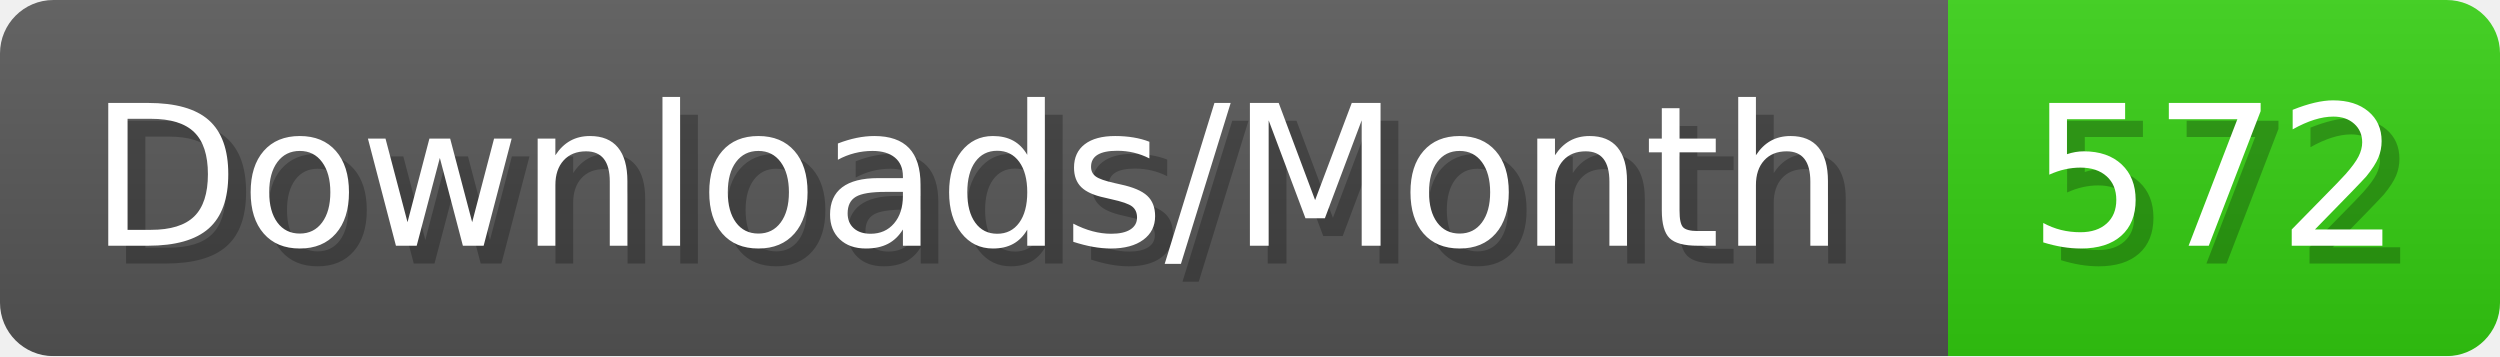
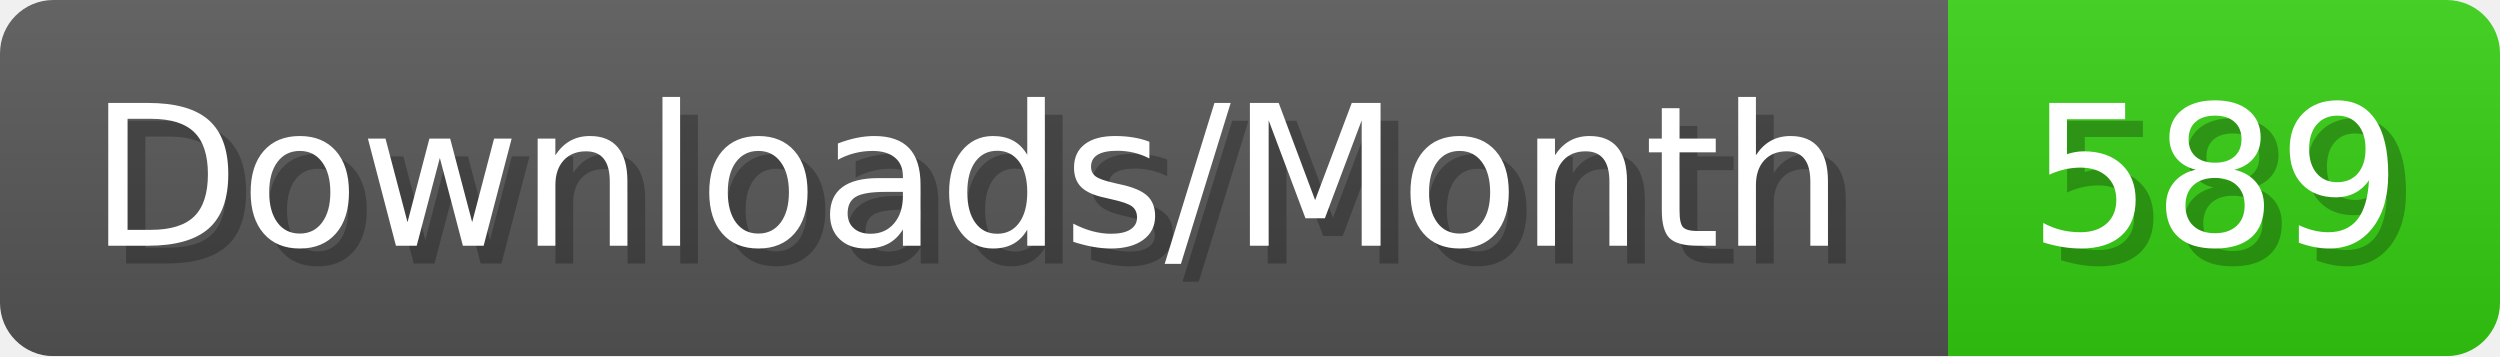
- <svg xmlns="http://www.w3.org/2000/svg" width="140.4" height="20" viewBox="0 0 1404 200" role="img" aria-label="Downloads/Month: 572">
+ <svg xmlns="http://www.w3.org/2000/svg" width="140.4" height="20" viewBox="0 0 1404 200" role="img" aria-label="Downloads/Month: 589">
  <linearGradient id="YlXUI" x2="0" y2="100%">
    <stop offset="0" stop-opacity=".1" stop-color="#EEE" />
    <stop offset="1" stop-opacity=".1" />
  </linearGradient>
  <mask id="JHhop">
    <rect width="1404" height="200" rx="30" fill="#FFF" />
  </mask>
  <g mask="url(#JHhop)">
    <rect width="1094" height="200" fill="#555" />
    <rect width="310" height="200" fill="#3C1" x="1094" />
    <rect width="1404" height="200" fill="url(#YlXUI)" />
  </g>
  <g aria-hidden="true" fill="#fff" text-anchor="start" font-family="Verdana,DejaVu Sans,sans-serif" font-size="110">
    <text x="60" y="148" textLength="994" fill="#000" opacity="0.25">Downloads/Month</text>
    <text x="50" y="138" textLength="994">Downloads/Month</text>
-     <text x="1149" y="148" textLength="210" fill="#000" opacity="0.25">572</text>
-     <text x="1139" y="138" textLength="210">572</text>
+     <text x="1149" y="148" textLength="210" fill="#000" opacity="0.25">589</text>
+     <text x="1139" y="138" textLength="210">589</text>
  </g>
</svg>
